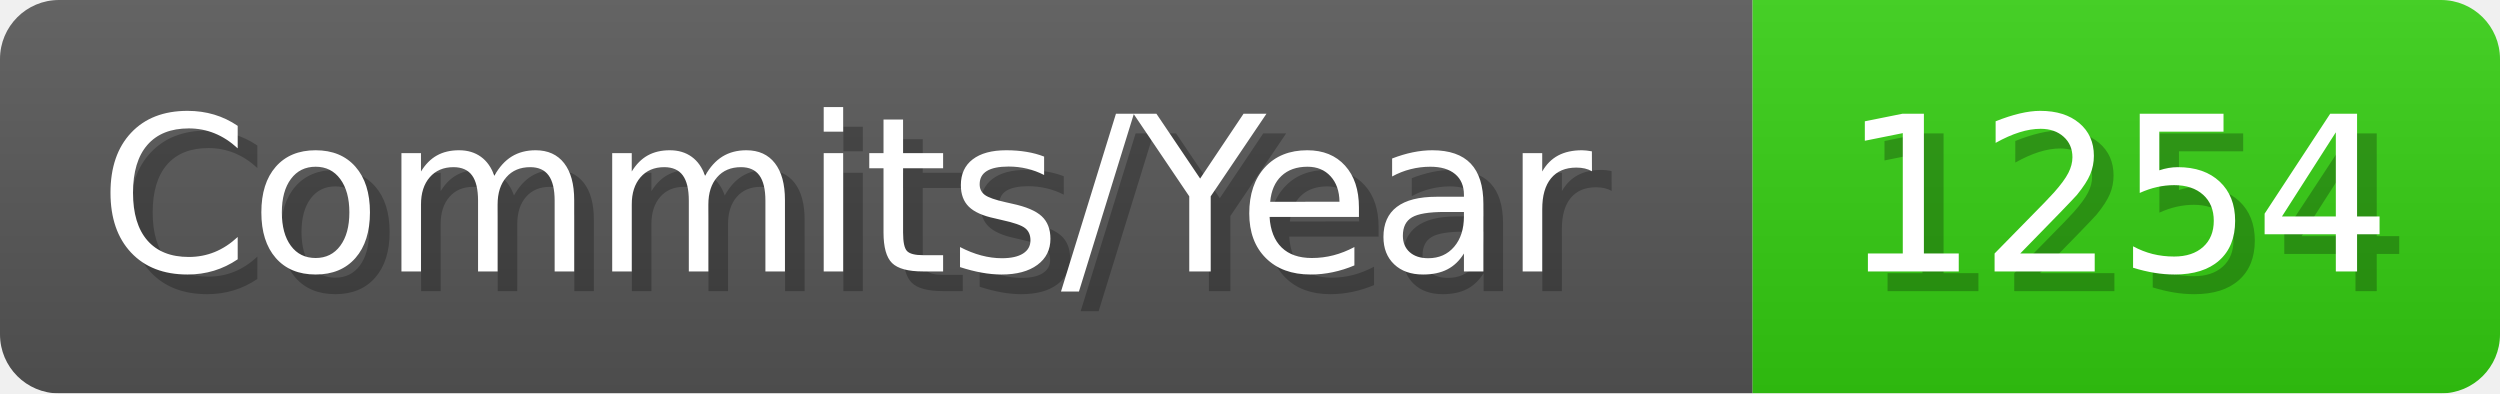
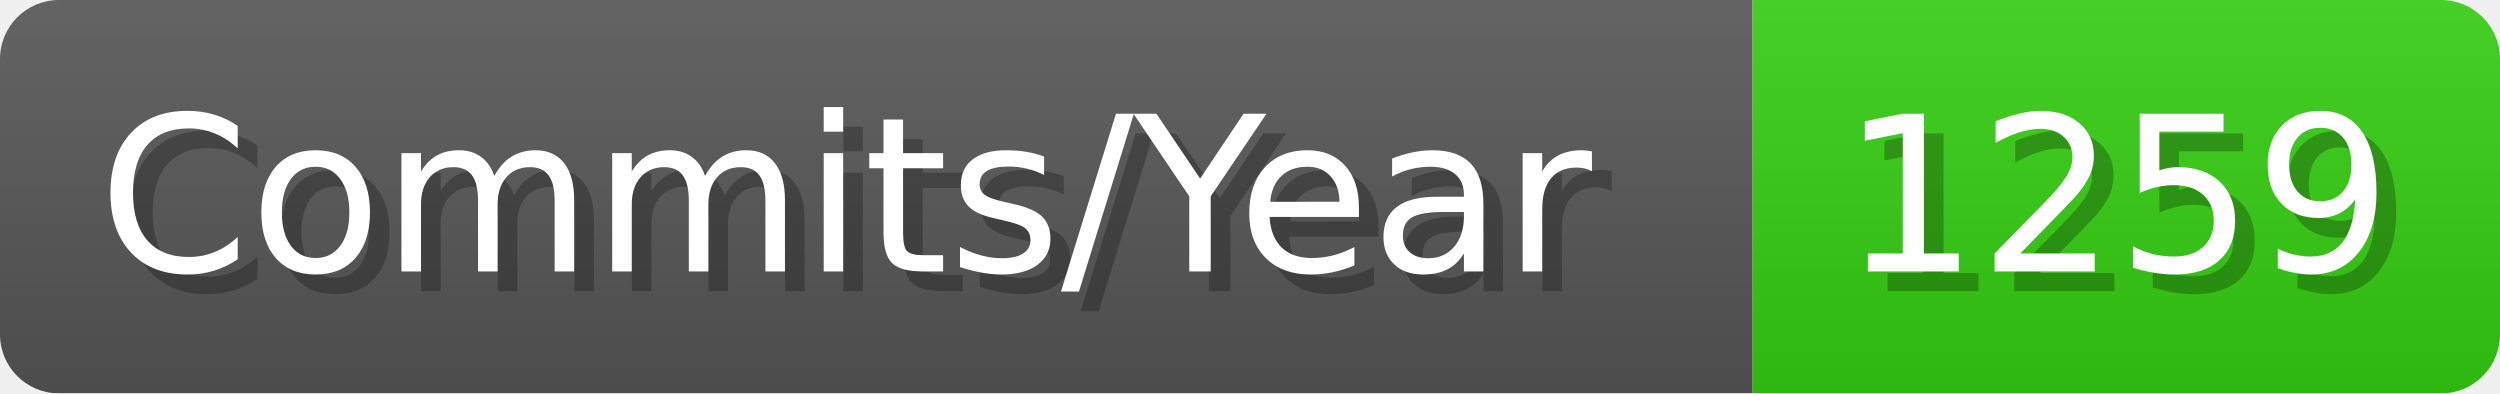
- <svg xmlns="http://www.w3.org/2000/svg" width="127.1" height="20" viewBox="0 0 1271 200" role="img" aria-label="Commits/Year: 1254">
+ <svg xmlns="http://www.w3.org/2000/svg" width="127.1" height="20" viewBox="0 0 1271 200" role="img" aria-label="Commits/Year: 1259">
  <linearGradient id="aUPdi" x2="0" y2="100%">
    <stop offset="0" stop-opacity=".1" stop-color="#EEE" />
    <stop offset="1" stop-opacity=".1" />
  </linearGradient>
  <mask id="WfAiQ">
    <rect width="1271" height="200" rx="30" fill="#FFF" />
  </mask>
  <g mask="url(#WfAiQ)">
    <rect width="891" height="200" fill="#555" />
    <rect width="380" height="200" fill="#3C1" x="891" />
    <rect width="1271" height="200" fill="url(#aUPdi)" />
  </g>
  <g aria-hidden="true" fill="#fff" text-anchor="start" font-family="Verdana,DejaVu Sans,sans-serif" font-size="110">
    <text x="60" y="148" textLength="791" fill="#000" opacity="0.25">Commits/Year</text>
    <text x="50" y="138" textLength="791">Commits/Year</text>
-     <text x="946" y="148" textLength="280" fill="#000" opacity="0.25">1254</text>
-     <text x="936" y="138" textLength="280">1254</text>
+     <text x="946" y="148" textLength="280" fill="#000" opacity="0.25">1259</text>
+     <text x="936" y="138" textLength="280">1259</text>
  </g>
</svg>
